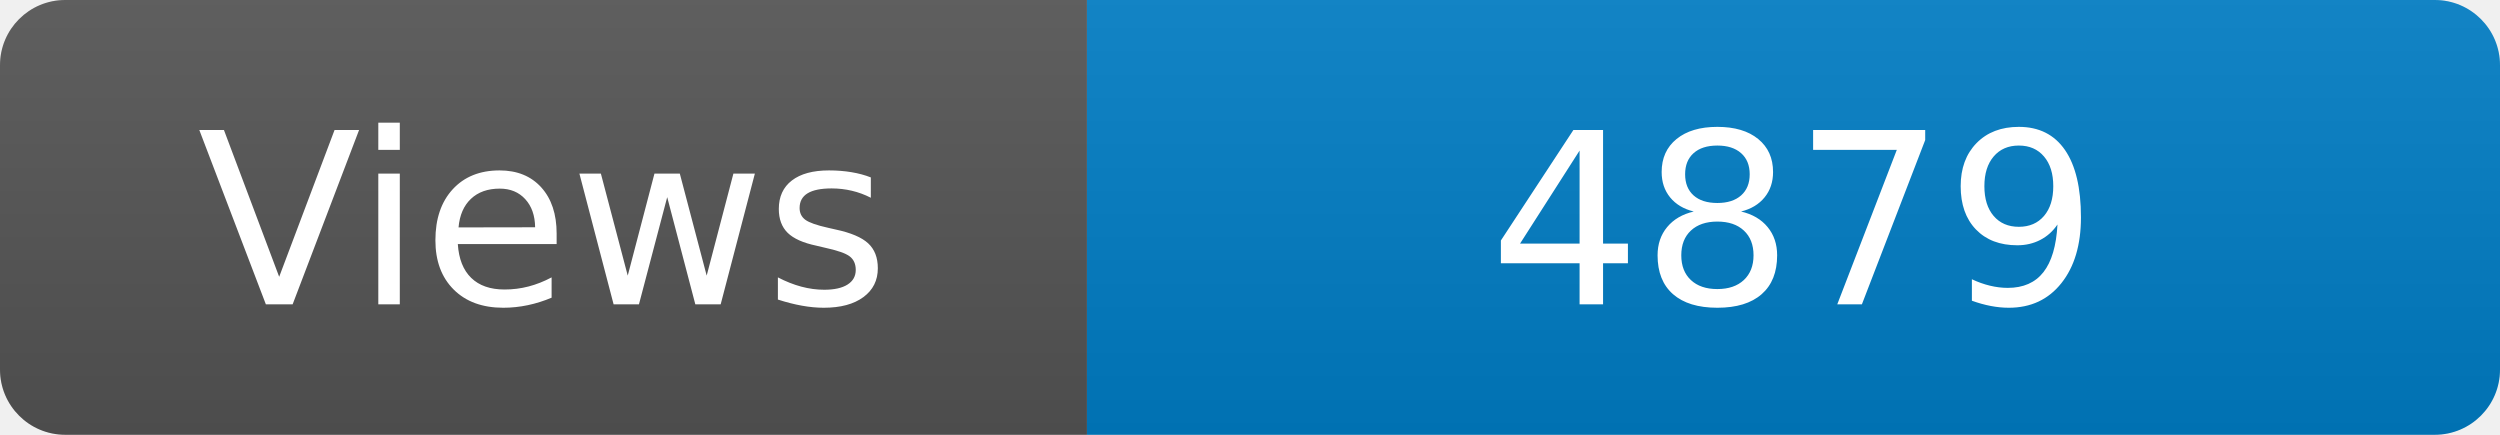
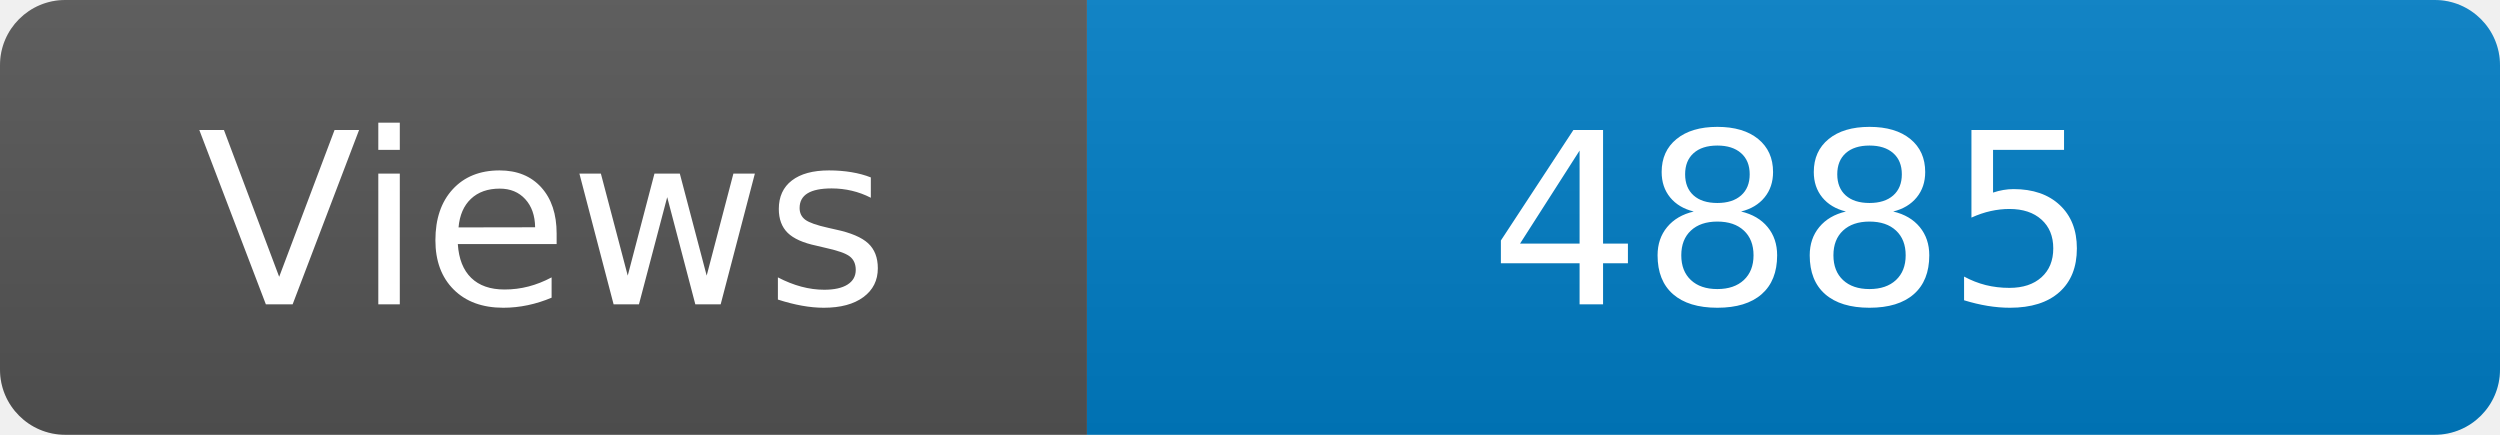
<svg xmlns="http://www.w3.org/2000/svg" width="115" height="20" role="img" aria-label="Maintained?: yes">
  <linearGradient id="s" x2="0" y2="100%">
    <stop offset="0" stop-color="#bbb" stop-opacity=".1" />
    <stop offset="1" stop-opacity=".1" />
  </linearGradient>
  <clipPath id="r">
    <rect width="115" height="20" rx="3" fill="#fff" />
  </clipPath>
  <g clip-path="url(#r)">
    <rect width="50" height="20" fill="#555" />
    <rect x="50" width="160" height="20" fill="#007ec6" />
    <rect width="115" height="20" fill="url(#s)" />
  </g>
  <g fill="#fff" text-anchor="middle" font-family="Verdana,Geneva,DejaVu Sans,sans-serif" font-size="110">
    <text x="250" y="140" transform="scale(.1)" fill="#fff">Views</text>
-     <text x="825" y="140" transform="scale(.1)" fill="#fff">4879</text>
+     <text x="825" y="140" transform="scale(.1)" fill="#fff">4885</text>
  </g>
</svg>
